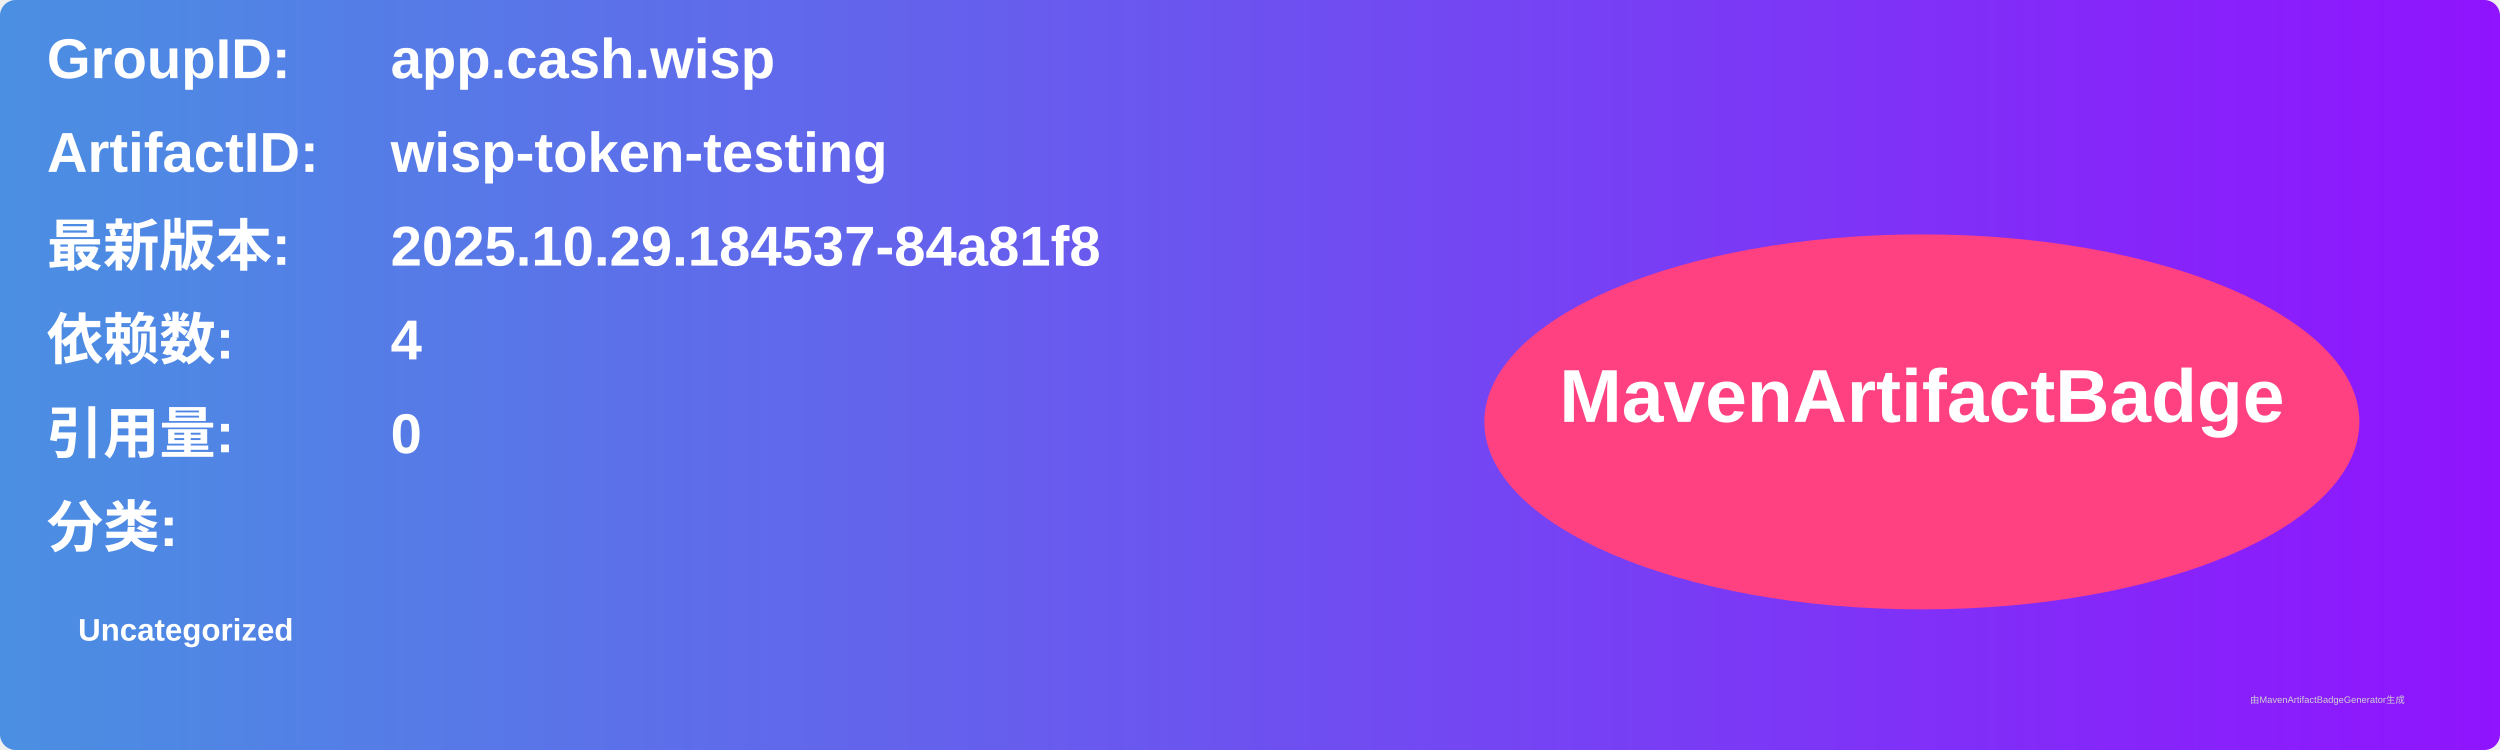
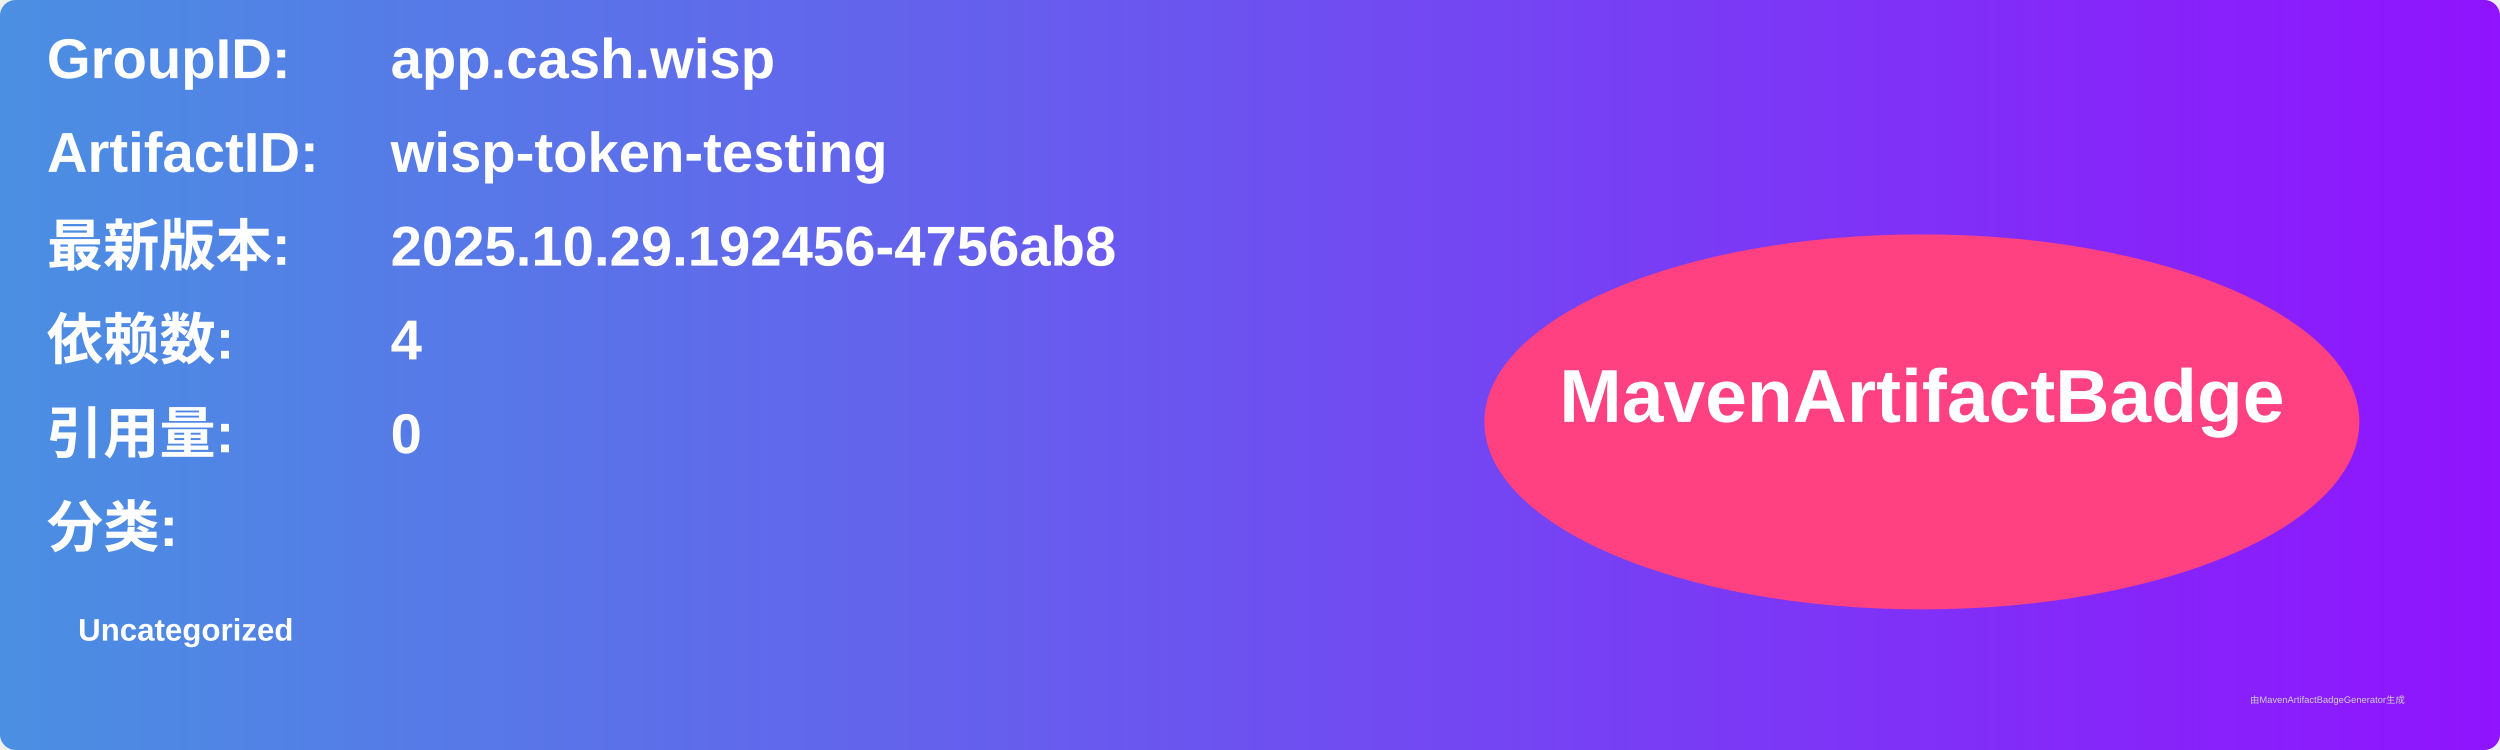
<svg xmlns="http://www.w3.org/2000/svg" width="800" height="240" viewBox="0 0 800 240">
  <linearGradient id="grad" x1="0%" y1="0%" x2="100%" y2="0%">
    <stop offset="0%" stop-color="#4a90e2" />
    <stop offset="100%" stop-color="#9013fe" />
  </linearGradient>
  <rect width="100%" height="100%" rx="5" ry="5" fill="url(#grad)" />
  <g transform="translate(15, 15)">
    <text x="0" y="10" font-family="Arial" font-size="18" fill="white" font-weight="bold" width="260">GroupID:</text>
    <text x="110" y="10" font-family="Arial" font-size="18" fill="white" font-weight="bold" width="460">app.cash.wisp</text>
    <text x="0" y="40" font-family="Arial" font-size="18" fill="white" font-weight="bold" width="260">ArtifactID:</text>
    <text x="110" y="40" font-family="Arial" font-size="18" fill="white" font-weight="bold" width="460">wisp-token-testing</text>
    <text x="0" y="70" font-family="Arial" font-size="18" fill="white" font-weight="bold">最新版本:</text>
    <text x="110" y="70" font-family="Arial" font-size="18" fill="white" font-weight="bold">
-       <tspan font-weight="bold">2025.10.29.184537-84a81f8</tspan>
+       <tspan font-weight="bold">2025.10.29.192456-4756ab8</tspan>
    </text>
    <text x="0" y="100" font-family="Arial" font-size="18" fill="white" font-weight="bold">依赖数: </text>
    <text x="110" y="100" font-family="Arial" font-size="18" fill="white">
      <tspan font-weight="bold">4</tspan>
    </text>
    <text x="0" y="130" font-family="Arial" font-size="18" fill="white" font-weight="bold">引用量: </text>
    <text x="110" y="130" font-family="Arial" font-size="18" fill="white">
      <tspan font-weight="bold">0</tspan>
    </text>
    <text x="0" y="160" font-family="Arial" font-size="18" fill="white" font-weight="bold">分类:</text>
    <text x="10" y="190" font-family="Arial" font-size="10" fill="white">
      <tspan font-weight="bold">Uncategorized</tspan>
    </text>
    <ellipse cx="600" cy="120" rx="140" ry="60" fill="#ff4081" />
    <text x="600" y="120" text-anchor="middle" font-family="Arial" font-size="24" fill="white" font-weight="bold">MavenArtifactBadge</text>
  </g>
  <text x="720" y="225" font-family="Arial" font-size="3" fill="#d0d0d0">由MavenArtifactBadgeGenerator生成</text>
</svg>
